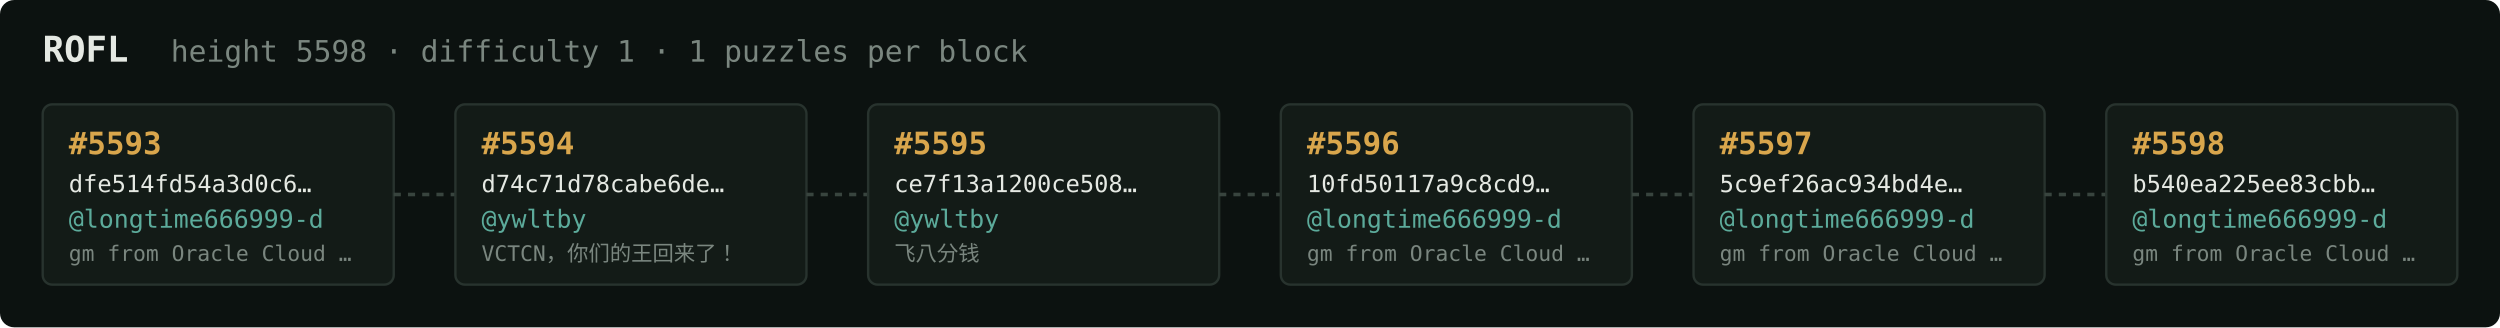
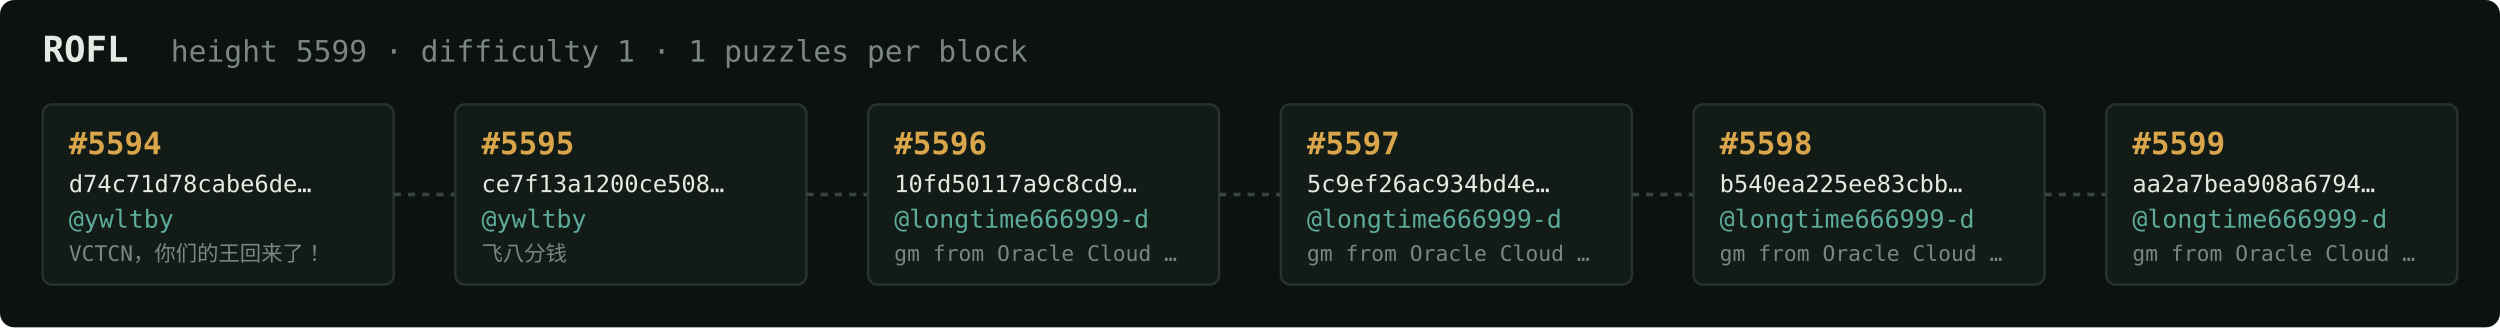
<svg xmlns="http://www.w3.org/2000/svg" width="1054" height="138" viewBox="0 0 1054 138" font-family="ui-monospace,SFMono-Regular,Menlo,monospace">
  <rect fill="#0c1210" width="1054" height="138" rx="6" />
  <text x="18" y="26" fill="#e5e9e3" font-size="15" font-weight="700">ROFL</text>
-   <text x="72" y="26" fill="#7a867f" font-size="12.5">height 5598 · difficulty 1 · 1 puzzles per block</text>
+   <text x="72" y="26" fill="#7a867f" font-size="12.5">height 5599 · difficulty 1 · 1 puzzles per block</text>
  <rect x="18" y="44" width="148" height="76" rx="4" fill="#131b17" stroke="#28332e" stroke-width="1" />
-   <text x="29" y="65" fill="#d9a64c" font-size="13" font-weight="700">#5593</text>
-   <text x="29" y="81" fill="#e5e9e3" font-size="10">dfe514fd54a3d0c6…</text>
-   <text x="29" y="96" fill="#5cab9b" font-size="10.5">@longtime666999-d</text>
-   <text x="29" y="110" fill="#7a867f" font-size="9">gm from Oracle Cloud …</text>
+   <text x="29" y="65" fill="#d9a64c" font-size="13" font-weight="700">#5594</text>
+   <text x="29" y="81" fill="#e5e9e3" font-size="10">d74c71d78cabe6de…</text>
+   <text x="29" y="96" fill="#5cab9b" font-size="10.5">@ywltby</text>
+   <text x="29" y="110" fill="#7a867f" font-size="9">VCTCN，你们的王回来了！</text>
  <line x1="166" y1="82.0" x2="192" y2="82.0" stroke="#38443e" stroke-width="1.5" stroke-dasharray="3 3" />
  <rect x="192" y="44" width="148" height="76" rx="4" fill="#131b17" stroke="#28332e" stroke-width="1" />
-   <text x="203" y="65" fill="#d9a64c" font-size="13" font-weight="700">#5594</text>
-   <text x="203" y="81" fill="#e5e9e3" font-size="10">d74c71d78cabe6de…</text>
+   <text x="203" y="65" fill="#d9a64c" font-size="13" font-weight="700">#5595</text>
+   <text x="203" y="81" fill="#e5e9e3" font-size="10">ce7f13a1200ce508…</text>
  <text x="203" y="96" fill="#5cab9b" font-size="10.5">@ywltby</text>
-   <text x="203" y="110" fill="#7a867f" font-size="9">VCTCN，你们的王回来了！</text>
+   <text x="203" y="110" fill="#7a867f" font-size="9">飞八分钱</text>
  <line x1="340" y1="82.0" x2="366" y2="82.0" stroke="#38443e" stroke-width="1.5" stroke-dasharray="3 3" />
  <rect x="366" y="44" width="148" height="76" rx="4" fill="#131b17" stroke="#28332e" stroke-width="1" />
-   <text x="377" y="65" fill="#d9a64c" font-size="13" font-weight="700">#5595</text>
-   <text x="377" y="81" fill="#e5e9e3" font-size="10">ce7f13a1200ce508…</text>
-   <text x="377" y="96" fill="#5cab9b" font-size="10.5">@ywltby</text>
-   <text x="377" y="110" fill="#7a867f" font-size="9">飞八分钱</text>
+   <text x="377" y="65" fill="#d9a64c" font-size="13" font-weight="700">#5596</text>
+   <text x="377" y="81" fill="#e5e9e3" font-size="10">10fd50117a9c8cd9…</text>
+   <text x="377" y="96" fill="#5cab9b" font-size="10.5">@longtime666999-d</text>
+   <text x="377" y="110" fill="#7a867f" font-size="9">gm from Oracle Cloud …</text>
  <line x1="514" y1="82.0" x2="540" y2="82.0" stroke="#38443e" stroke-width="1.5" stroke-dasharray="3 3" />
  <rect x="540" y="44" width="148" height="76" rx="4" fill="#131b17" stroke="#28332e" stroke-width="1" />
-   <text x="551" y="65" fill="#d9a64c" font-size="13" font-weight="700">#5596</text>
-   <text x="551" y="81" fill="#e5e9e3" font-size="10">10fd50117a9c8cd9…</text>
+   <text x="551" y="65" fill="#d9a64c" font-size="13" font-weight="700">#5597</text>
+   <text x="551" y="81" fill="#e5e9e3" font-size="10">5c9ef26ac934bd4e…</text>
  <text x="551" y="96" fill="#5cab9b" font-size="10.5">@longtime666999-d</text>
  <text x="551" y="110" fill="#7a867f" font-size="9">gm from Oracle Cloud …</text>
  <line x1="688" y1="82.0" x2="714" y2="82.0" stroke="#38443e" stroke-width="1.5" stroke-dasharray="3 3" />
  <rect x="714" y="44" width="148" height="76" rx="4" fill="#131b17" stroke="#28332e" stroke-width="1" />
-   <text x="725" y="65" fill="#d9a64c" font-size="13" font-weight="700">#5597</text>
-   <text x="725" y="81" fill="#e5e9e3" font-size="10">5c9ef26ac934bd4e…</text>
+   <text x="725" y="65" fill="#d9a64c" font-size="13" font-weight="700">#5598</text>
+   <text x="725" y="81" fill="#e5e9e3" font-size="10">b540ea225ee83cbb…</text>
  <text x="725" y="96" fill="#5cab9b" font-size="10.5">@longtime666999-d</text>
  <text x="725" y="110" fill="#7a867f" font-size="9">gm from Oracle Cloud …</text>
  <line x1="862" y1="82.0" x2="888" y2="82.0" stroke="#38443e" stroke-width="1.5" stroke-dasharray="3 3" />
  <rect x="888" y="44" width="148" height="76" rx="4" fill="#131b17" stroke="#28332e" stroke-width="1" />
-   <text x="899" y="65" fill="#d9a64c" font-size="13" font-weight="700">#5598</text>
-   <text x="899" y="81" fill="#e5e9e3" font-size="10">b540ea225ee83cbb…</text>
+   <text x="899" y="65" fill="#d9a64c" font-size="13" font-weight="700">#5599</text>
+   <text x="899" y="81" fill="#e5e9e3" font-size="10">aa2a7bea908a6794…</text>
  <text x="899" y="96" fill="#5cab9b" font-size="10.5">@longtime666999-d</text>
  <text x="899" y="110" fill="#7a867f" font-size="9">gm from Oracle Cloud …</text>
</svg>
